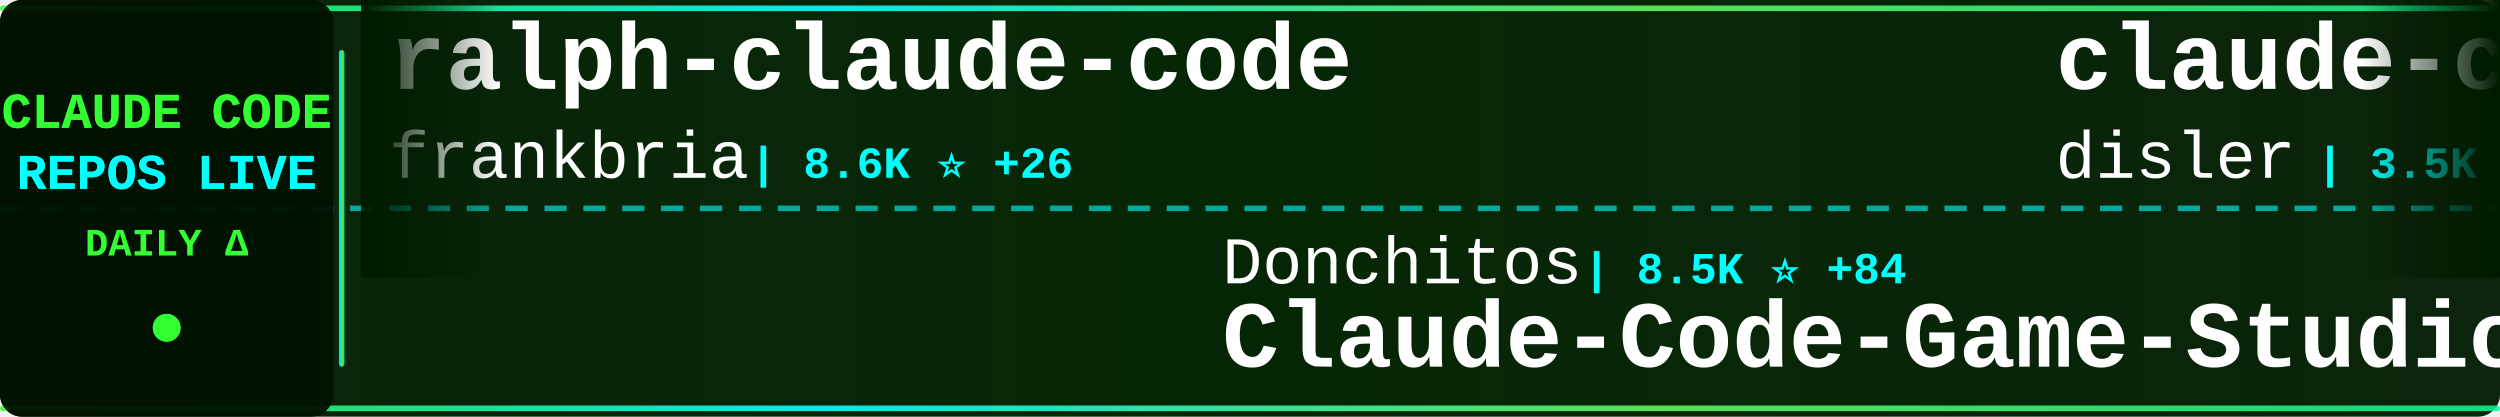
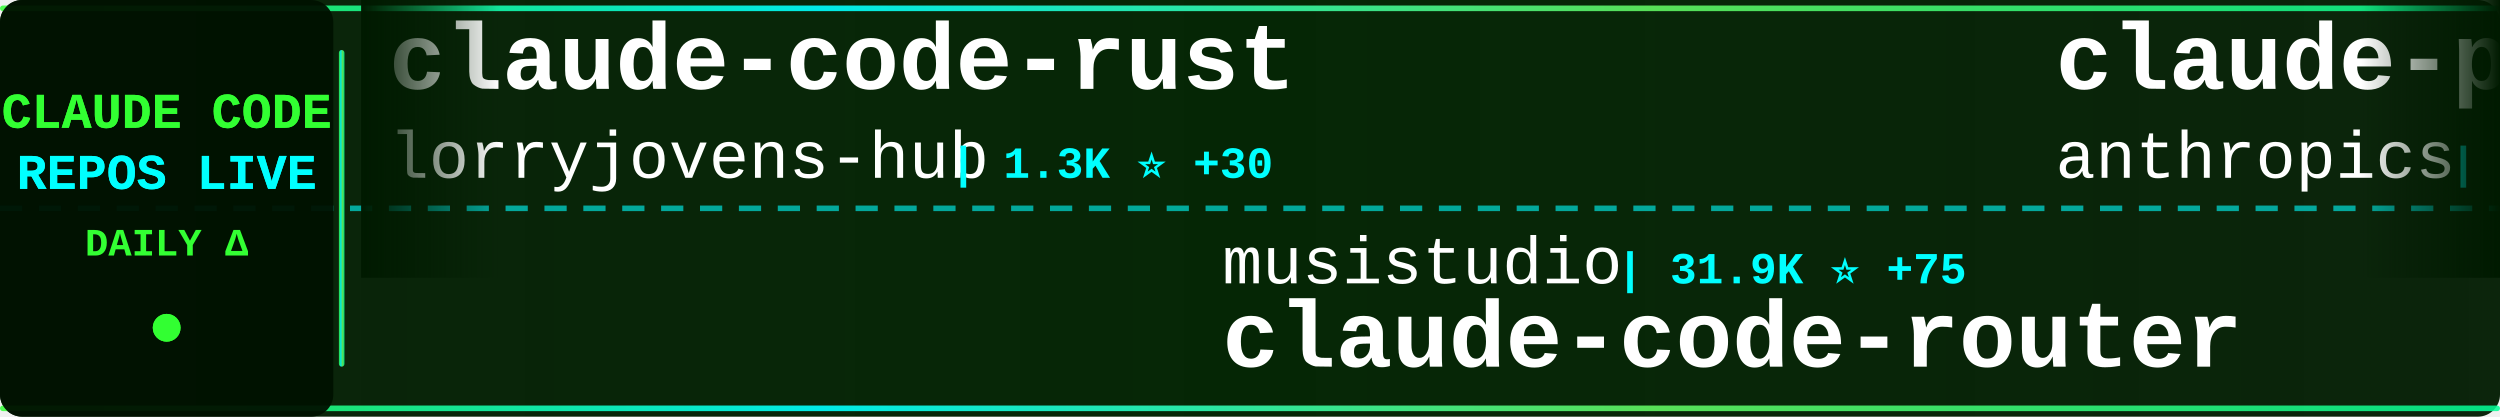
<svg xmlns="http://www.w3.org/2000/svg" width="900" height="150">
  <defs>
    <linearGradient id="tickerBg" x1="0%" y1="0%" x2="100%" y2="0%">
      <stop offset="0%" style="stop-color:#001a00;stop-opacity:0.95" />
      <stop offset="50%" style="stop-color:#002200;stop-opacity:0.98" />
      <stop offset="100%" style="stop-color:#001a00;stop-opacity:0.95" />
    </linearGradient>
    <linearGradient id="borderGrad" x1="0%" y1="0%" x2="100%" y2="0%">
      <stop offset="0%" style="stop-color:#33ff33;stop-opacity:0.85">
        <animate attributeName="stop-opacity" values="0.85;1;0.85" dur="2s" repeatCount="indefinite" />
      </stop>
      <stop offset="33%" style="stop-color:#00ffff;stop-opacity:0.9">
        <animate attributeName="stop-opacity" values="0.9;1;0.9" dur="2.2s" repeatCount="indefinite" />
      </stop>
      <stop offset="66%" style="stop-color:#66ff66;stop-opacity:0.85">
        <animate attributeName="stop-opacity" values="0.85;1;0.85" dur="1.8s" repeatCount="indefinite" />
      </stop>
      <stop offset="100%" style="stop-color:#00ff99;stop-opacity:0.85">
        <animate attributeName="stop-opacity" values="0.85;1;0.85" dur="2s" repeatCount="indefinite" />
      </stop>
    </linearGradient>
    <filter id="textGlow">
      <feGaussianBlur stdDeviation="0.1" result="coloredBlur" />
      <feMerge>
        <feMergeNode in="coloredBlur" />
        <feMergeNode in="SourceGraphic" />
      </feMerge>
    </filter>
    <filter id="metricGlow">
      <feGaussianBlur stdDeviation="0.2" result="coloredBlur" />
      <feMerge>
        <feMergeNode in="coloredBlur" />
        <feMergeNode in="SourceGraphic" />
      </feMerge>
    </filter>
    <linearGradient id="leftFade" x1="0%" y1="0%" x2="100%" y2="0%">
      <stop offset="0%" style="stop-color:#001a00;stop-opacity:1" />
      <stop offset="100%" style="stop-color:#001a00;stop-opacity:0" />
    </linearGradient>
    <linearGradient id="rightFade" x1="0%" y1="0%" x2="100%" y2="0%">
      <stop offset="0%" style="stop-color:#001a00;stop-opacity:0" />
      <stop offset="100%" style="stop-color:#001a00;stop-opacity:1" />
    </linearGradient>
  </defs>
  <rect width="900" height="150" fill="url(#tickerBg)" rx="8" />
  <rect x="0" y="2" width="900" height="2" fill="url(#borderGrad)" rx="1" />
  <rect x="0" y="146" width="900" height="2" fill="url(#borderGrad)" rx="1" />
  <line x1="0" y1="75" x2="900" y2="75" stroke="#00ffff" stroke-width="2" stroke-dasharray="8 6" opacity="0.6" />
  <rect x="0" y="0" width="120" height="150" fill="#001100" opacity="0.95" rx="8" />
  <text x="60" y="46" font-family="'Courier New', monospace" font-size="18" font-weight="bold" fill="#33ff33" text-anchor="middle" filter="url(#textGlow)">
    CLAUDE CODE
  </text>
  <text x="60" y="68" font-family="'Courier New', monospace" font-size="18" font-weight="bold" fill="#00ffff" text-anchor="middle" filter="url(#textGlow)">
    REPOS LIVE
  </text>
  <text x="60" y="92" font-family="'Courier New', monospace" font-size="14" font-weight="bold" fill="#33ff33" text-anchor="middle">
    DAILY Δ
  </text>
  <circle cx="60" cy="118" r="5" fill="#33ff33" filter="url(#metricGlow)">
    <animate attributeName="r" values="4;6;4" dur="1.5s" repeatCount="indefinite" />
    <animate attributeName="opacity" values="0.6;1;0.6" dur="1.5s" repeatCount="indefinite" />
  </circle>
  <rect x="122" y="18" width="2" height="114" fill="url(#borderGrad)" rx="1" />
  <clipPath id="tickerClip">
    <rect x="130" y="0" width="770" height="150" />
  </clipPath>
  <g clip-path="url(#tickerClip)">
    <g id="tickerItems">
      <animateTransform attributeName="transform" attributeType="XML" type="translate" from="0 0" to="-3000 0" dur="54s" repeatCount="indefinite" />
      <g transform="translate(0, 0)">
-         <text x="140" y="32" font-family="'Courier New', monospace" font-size="34" font-weight="bold" fill="#ffffff">ralph-claude-code</text>
-         <text x="140" y="64" font-family="'Courier New', monospace" font-size="24" font-weight="normal" fill="#ffffff" opacity="1.0">frankbria</text>
-         <text x="270" y="64" font-family="'Courier New', monospace" font-size="16" font-weight="bold" fill="#00ffff"> | 8.6K ⭐ +26</text>
+         <text x="140" y="32" font-family="'Courier New', monospace" font-size="34" font-weight="bold" fill="#ffffff">claude-code-rust</text>
+         <text x="140" y="64" font-family="'Courier New', monospace" font-size="24" font-weight="normal" fill="#ffffff" opacity="1.0">lorryjovens-hub</text>
+         <text x="342" y="64" font-family="'Courier New', monospace" font-size="16" font-weight="bold" fill="#00ffff"> | 1.3K ⭐ +30</text>
      </g>
      <g transform="translate(300, 0)">
-         <text x="140" y="102" font-family="'Courier New', monospace" font-size="24" font-weight="normal" fill="#ffffff" opacity="1.0">Donchitos</text>
-         <text x="270" y="102" font-family="'Courier New', monospace" font-size="16" font-weight="bold" fill="#00ffff"> | 8.5K ⭐ +84</text>
-         <text x="140" y="132" font-family="'Courier New', monospace" font-size="34" font-weight="bold" fill="#ffffff">Claude-Code-Game-Studios</text>
+         <text x="140" y="102" font-family="'Courier New', monospace" font-size="24" font-weight="normal" fill="#ffffff" opacity="1.0">musistudio</text>
+         <text x="282" y="102" font-family="'Courier New', monospace" font-size="16" font-weight="bold" fill="#00ffff"> | 31.9K ⭐ +75</text>
+         <text x="140" y="132" font-family="'Courier New', monospace" font-size="34" font-weight="bold" fill="#ffffff">claude-code-router</text>
      </g>
      <g transform="translate(600, 0)">
-         <text x="140" y="32" font-family="'Courier New', monospace" font-size="34" font-weight="bold" fill="#ffffff">claude-code-hooks-master...</text>
-         <text x="140" y="64" font-family="'Courier New', monospace" font-size="24" font-weight="normal" fill="#ffffff" opacity="1.0">disler</text>
-         <text x="234" y="64" font-family="'Courier New', monospace" font-size="16" font-weight="bold" fill="#00ffff"> | 3.5K ⭐ +4</text>
+         <text x="140" y="32" font-family="'Courier New', monospace" font-size="34" font-weight="bold" fill="#ffffff">claude-plugins-official</text>
+         <text x="140" y="64" font-family="'Courier New', monospace" font-size="24" font-weight="normal" fill="#ffffff" opacity="1.0">anthropics</text>
+         <text x="282" y="64" font-family="'Courier New', monospace" font-size="16" font-weight="bold" fill="#00ffff"> | 16.5K ⭐ +108</text>
      </g>
      <g transform="translate(900, 0)">
-         <text x="140" y="102" font-family="'Courier New', monospace" font-size="24" font-weight="normal" fill="#ffffff" opacity="1.0">xorespesp</text>
-         <text x="270" y="102" font-family="'Courier New', monospace" font-size="16" font-weight="bold" fill="#00ffff"> | 209 ⭐ +1</text>
-         <text x="140" y="132" font-family="'Courier New', monospace" font-size="34" font-weight="bold" fill="#ffffff">claude-code</text>
+         <text x="140" y="102" font-family="'Courier New', monospace" font-size="24" font-weight="normal" fill="#ffffff" opacity="1.0">centminmod</text>
+         <text x="282" y="102" font-family="'Courier New', monospace" font-size="16" font-weight="bold" fill="#00ffff"> | 2.2K ⭐ +8</text>
+         <text x="140" y="132" font-family="'Courier New', monospace" font-size="34" font-weight="bold" fill="#ffffff">my-claude-code-setup</text>
      </g>
      <g transform="translate(1200, 0)">
-         <text x="140" y="32" font-family="'Courier New', monospace" font-size="34" font-weight="bold" fill="#ffffff">ClaudeCodeAgents</text>
-         <text x="140" y="64" font-family="'Courier New', monospace" font-size="24" font-weight="normal" fill="#ffffff" opacity="1.0">darcyegb</text>
-         <text x="258" y="64" font-family="'Courier New', monospace" font-size="16" font-weight="bold" fill="#00ffff"> | 648 ⭐ +1</text>
+         <text x="140" y="32" font-family="'Courier New', monospace" font-size="34" font-weight="bold" fill="#ffffff">claude-code-source</text>
+         <text x="140" y="64" font-family="'Courier New', monospace" font-size="24" font-weight="normal" fill="#ffffff" opacity="1.0">hangsman</text>
+         <text x="258" y="64" font-family="'Courier New', monospace" font-size="16" font-weight="bold" fill="#00ffff"> | 752 ⭐ +5</text>
      </g>
      <g transform="translate(1500, 0)">
-         <text x="140" y="102" font-family="'Courier New', monospace" font-size="24" font-weight="normal" fill="#ffffff" opacity="1.0">lorryjovens-hub</text>
-         <text x="342" y="102" font-family="'Courier New', monospace" font-size="16" font-weight="bold" fill="#00ffff"> | 1.3K ⭐ +31</text>
-         <text x="140" y="132" font-family="'Courier New', monospace" font-size="34" font-weight="bold" fill="#ffffff">claude-code-rust</text>
+         <text x="140" y="102" font-family="'Courier New', monospace" font-size="24" font-weight="normal" fill="#ffffff" opacity="1.0">FlorianBruniaux</text>
+         <text x="342" y="102" font-family="'Courier New', monospace" font-size="16" font-weight="bold" fill="#00ffff"> | 3.1K ⭐ +33</text>
+         <text x="140" y="132" font-family="'Courier New', monospace" font-size="34" font-weight="bold" fill="#ffffff">claude-code-ultimate-gui...</text>
      </g>
      <g transform="translate(1800, 0)">
-         <text x="140" y="32" font-family="'Courier New', monospace" font-size="34" font-weight="bold" fill="#ffffff">Claude-Code-x-OpenClaw-G...</text>
-         <text x="140" y="64" font-family="'Courier New', monospace" font-size="24" font-weight="normal" fill="#ffffff" opacity="1.0">KimYx0207</text>
-         <text x="270" y="64" font-family="'Courier New', monospace" font-size="16" font-weight="bold" fill="#00ffff"> | 3.1K ⭐ +33</text>
+         <text x="140" y="32" font-family="'Courier New', monospace" font-size="34" font-weight="bold" fill="#ffffff">awesome-claude-code-tool...</text>
+         <text x="140" y="64" font-family="'Courier New', monospace" font-size="24" font-weight="normal" fill="#ffffff" opacity="1.0">rohitg00</text>
+         <text x="258" y="64" font-family="'Courier New', monospace" font-size="16" font-weight="bold" fill="#00ffff"> | 1.2K ⭐ +15</text>
      </g>
      <g transform="translate(2100, 0)">
-         <text x="140" y="102" font-family="'Courier New', monospace" font-size="24" font-weight="normal" fill="#ffffff" opacity="1.0">freestylefly</text>
-         <text x="306" y="102" font-family="'Courier New', monospace" font-size="16" font-weight="bold" fill="#00ffff"> | 119 ⭐</text>
-         <text x="140" y="132" font-family="'Courier New', monospace" font-size="34" font-weight="bold" fill="#ffffff">claude-code</text>
+         <text x="140" y="102" font-family="'Courier New', monospace" font-size="24" font-weight="normal" fill="#ffffff" opacity="1.0">Pimzino</text>
+         <text x="246" y="102" font-family="'Courier New', monospace" font-size="16" font-weight="bold" fill="#00ffff"> | 3.6K ⭐ +3</text>
+         <text x="140" y="132" font-family="'Courier New', monospace" font-size="34" font-weight="bold" fill="#ffffff">claude-code-spec-workflo...</text>
      </g>
      <g transform="translate(2400, 0)">
-         <text x="140" y="32" font-family="'Courier New', monospace" font-size="34" font-weight="bold" fill="#ffffff">sc-claude-code-files</text>
-         <text x="140" y="64" font-family="'Courier New', monospace" font-size="24" font-weight="normal" fill="#ffffff" opacity="1.0">https-deeplearning-ai</text>
-         <text x="414" y="64" font-family="'Courier New', monospace" font-size="16" font-weight="bold" fill="#00ffff"> | 480 ⭐</text>
+         <text x="140" y="32" font-family="'Courier New', monospace" font-size="34" font-weight="bold" fill="#ffffff">claudecodeui</text>
+         <text x="140" y="64" font-family="'Courier New', monospace" font-size="24" font-weight="normal" fill="#ffffff" opacity="1.0">siteboon</text>
+         <text x="258" y="64" font-family="'Courier New', monospace" font-size="16" font-weight="bold" fill="#00ffff"> | 9.6K ⭐ +38</text>
      </g>
      <g transform="translate(2700, 0)">
-         <text x="140" y="102" font-family="'Courier New', monospace" font-size="24" font-weight="normal" fill="#ffffff" opacity="1.0">jarmuine</text>
-         <text x="258" y="102" font-family="'Courier New', monospace" font-size="16" font-weight="bold" fill="#00ffff"> | 2.0K ⭐ +25</text>
-         <text x="140" y="132" font-family="'Courier New', monospace" font-size="34" font-weight="bold" fill="#ffffff">claude-code</text>
+         <text x="140" y="102" font-family="'Courier New', monospace" font-size="24" font-weight="normal" fill="#ffffff" opacity="1.0">wshobson</text>
+         <text x="258" y="102" font-family="'Courier New', monospace" font-size="16" font-weight="bold" fill="#00ffff"> | 33.3K ⭐ +83</text>
+         <text x="140" y="132" font-family="'Courier New', monospace" font-size="34" font-weight="bold" fill="#ffffff">agents</text>
      </g>
      <g transform="translate(3000, 0)">
-         <text x="140" y="32" font-family="'Courier New', monospace" font-size="34" font-weight="bold" fill="#ffffff">ralph-claude-code</text>
-         <text x="140" y="64" font-family="'Courier New', monospace" font-size="24" font-weight="normal" fill="#ffffff" opacity="1.0">frankbria</text>
-         <text x="270" y="64" font-family="'Courier New', monospace" font-size="16" font-weight="bold" fill="#00ffff"> | 8.6K ⭐ +26</text>
+         <text x="140" y="32" font-family="'Courier New', monospace" font-size="34" font-weight="bold" fill="#ffffff">claude-code-rust</text>
+         <text x="140" y="64" font-family="'Courier New', monospace" font-size="24" font-weight="normal" fill="#ffffff" opacity="1.0">lorryjovens-hub</text>
+         <text x="342" y="64" font-family="'Courier New', monospace" font-size="16" font-weight="bold" fill="#00ffff"> | 1.3K ⭐ +30</text>
      </g>
      <g transform="translate(3300, 0)">
-         <text x="140" y="102" font-family="'Courier New', monospace" font-size="24" font-weight="normal" fill="#ffffff" opacity="1.0">Donchitos</text>
-         <text x="270" y="102" font-family="'Courier New', monospace" font-size="16" font-weight="bold" fill="#00ffff"> | 8.5K ⭐ +84</text>
-         <text x="140" y="132" font-family="'Courier New', monospace" font-size="34" font-weight="bold" fill="#ffffff">Claude-Code-Game-Studios</text>
+         <text x="140" y="102" font-family="'Courier New', monospace" font-size="24" font-weight="normal" fill="#ffffff" opacity="1.0">musistudio</text>
+         <text x="282" y="102" font-family="'Courier New', monospace" font-size="16" font-weight="bold" fill="#00ffff"> | 31.9K ⭐ +75</text>
+         <text x="140" y="132" font-family="'Courier New', monospace" font-size="34" font-weight="bold" fill="#ffffff">claude-code-router</text>
      </g>
      <g transform="translate(3600, 0)">
-         <text x="140" y="32" font-family="'Courier New', monospace" font-size="34" font-weight="bold" fill="#ffffff">claude-code-hooks-master...</text>
-         <text x="140" y="64" font-family="'Courier New', monospace" font-size="24" font-weight="normal" fill="#ffffff" opacity="1.0">disler</text>
-         <text x="234" y="64" font-family="'Courier New', monospace" font-size="16" font-weight="bold" fill="#00ffff"> | 3.5K ⭐ +4</text>
+         <text x="140" y="32" font-family="'Courier New', monospace" font-size="34" font-weight="bold" fill="#ffffff">claude-plugins-official</text>
+         <text x="140" y="64" font-family="'Courier New', monospace" font-size="24" font-weight="normal" fill="#ffffff" opacity="1.0">anthropics</text>
+         <text x="282" y="64" font-family="'Courier New', monospace" font-size="16" font-weight="bold" fill="#00ffff"> | 16.5K ⭐ +108</text>
      </g>
      <g transform="translate(3900, 0)">
-         <text x="140" y="102" font-family="'Courier New', monospace" font-size="24" font-weight="normal" fill="#ffffff" opacity="1.0">xorespesp</text>
-         <text x="270" y="102" font-family="'Courier New', monospace" font-size="16" font-weight="bold" fill="#00ffff"> | 209 ⭐ +1</text>
-         <text x="140" y="132" font-family="'Courier New', monospace" font-size="34" font-weight="bold" fill="#ffffff">claude-code</text>
+         <text x="140" y="102" font-family="'Courier New', monospace" font-size="24" font-weight="normal" fill="#ffffff" opacity="1.0">centminmod</text>
+         <text x="282" y="102" font-family="'Courier New', monospace" font-size="16" font-weight="bold" fill="#00ffff"> | 2.2K ⭐ +8</text>
+         <text x="140" y="132" font-family="'Courier New', monospace" font-size="34" font-weight="bold" fill="#ffffff">my-claude-code-setup</text>
      </g>
    </g>
  </g>
  <rect x="130" y="0" width="50" height="100" fill="url(#leftFade)" />
  <rect x="850" y="0" width="50" height="100" fill="url(#rightFade)" />
</svg>
